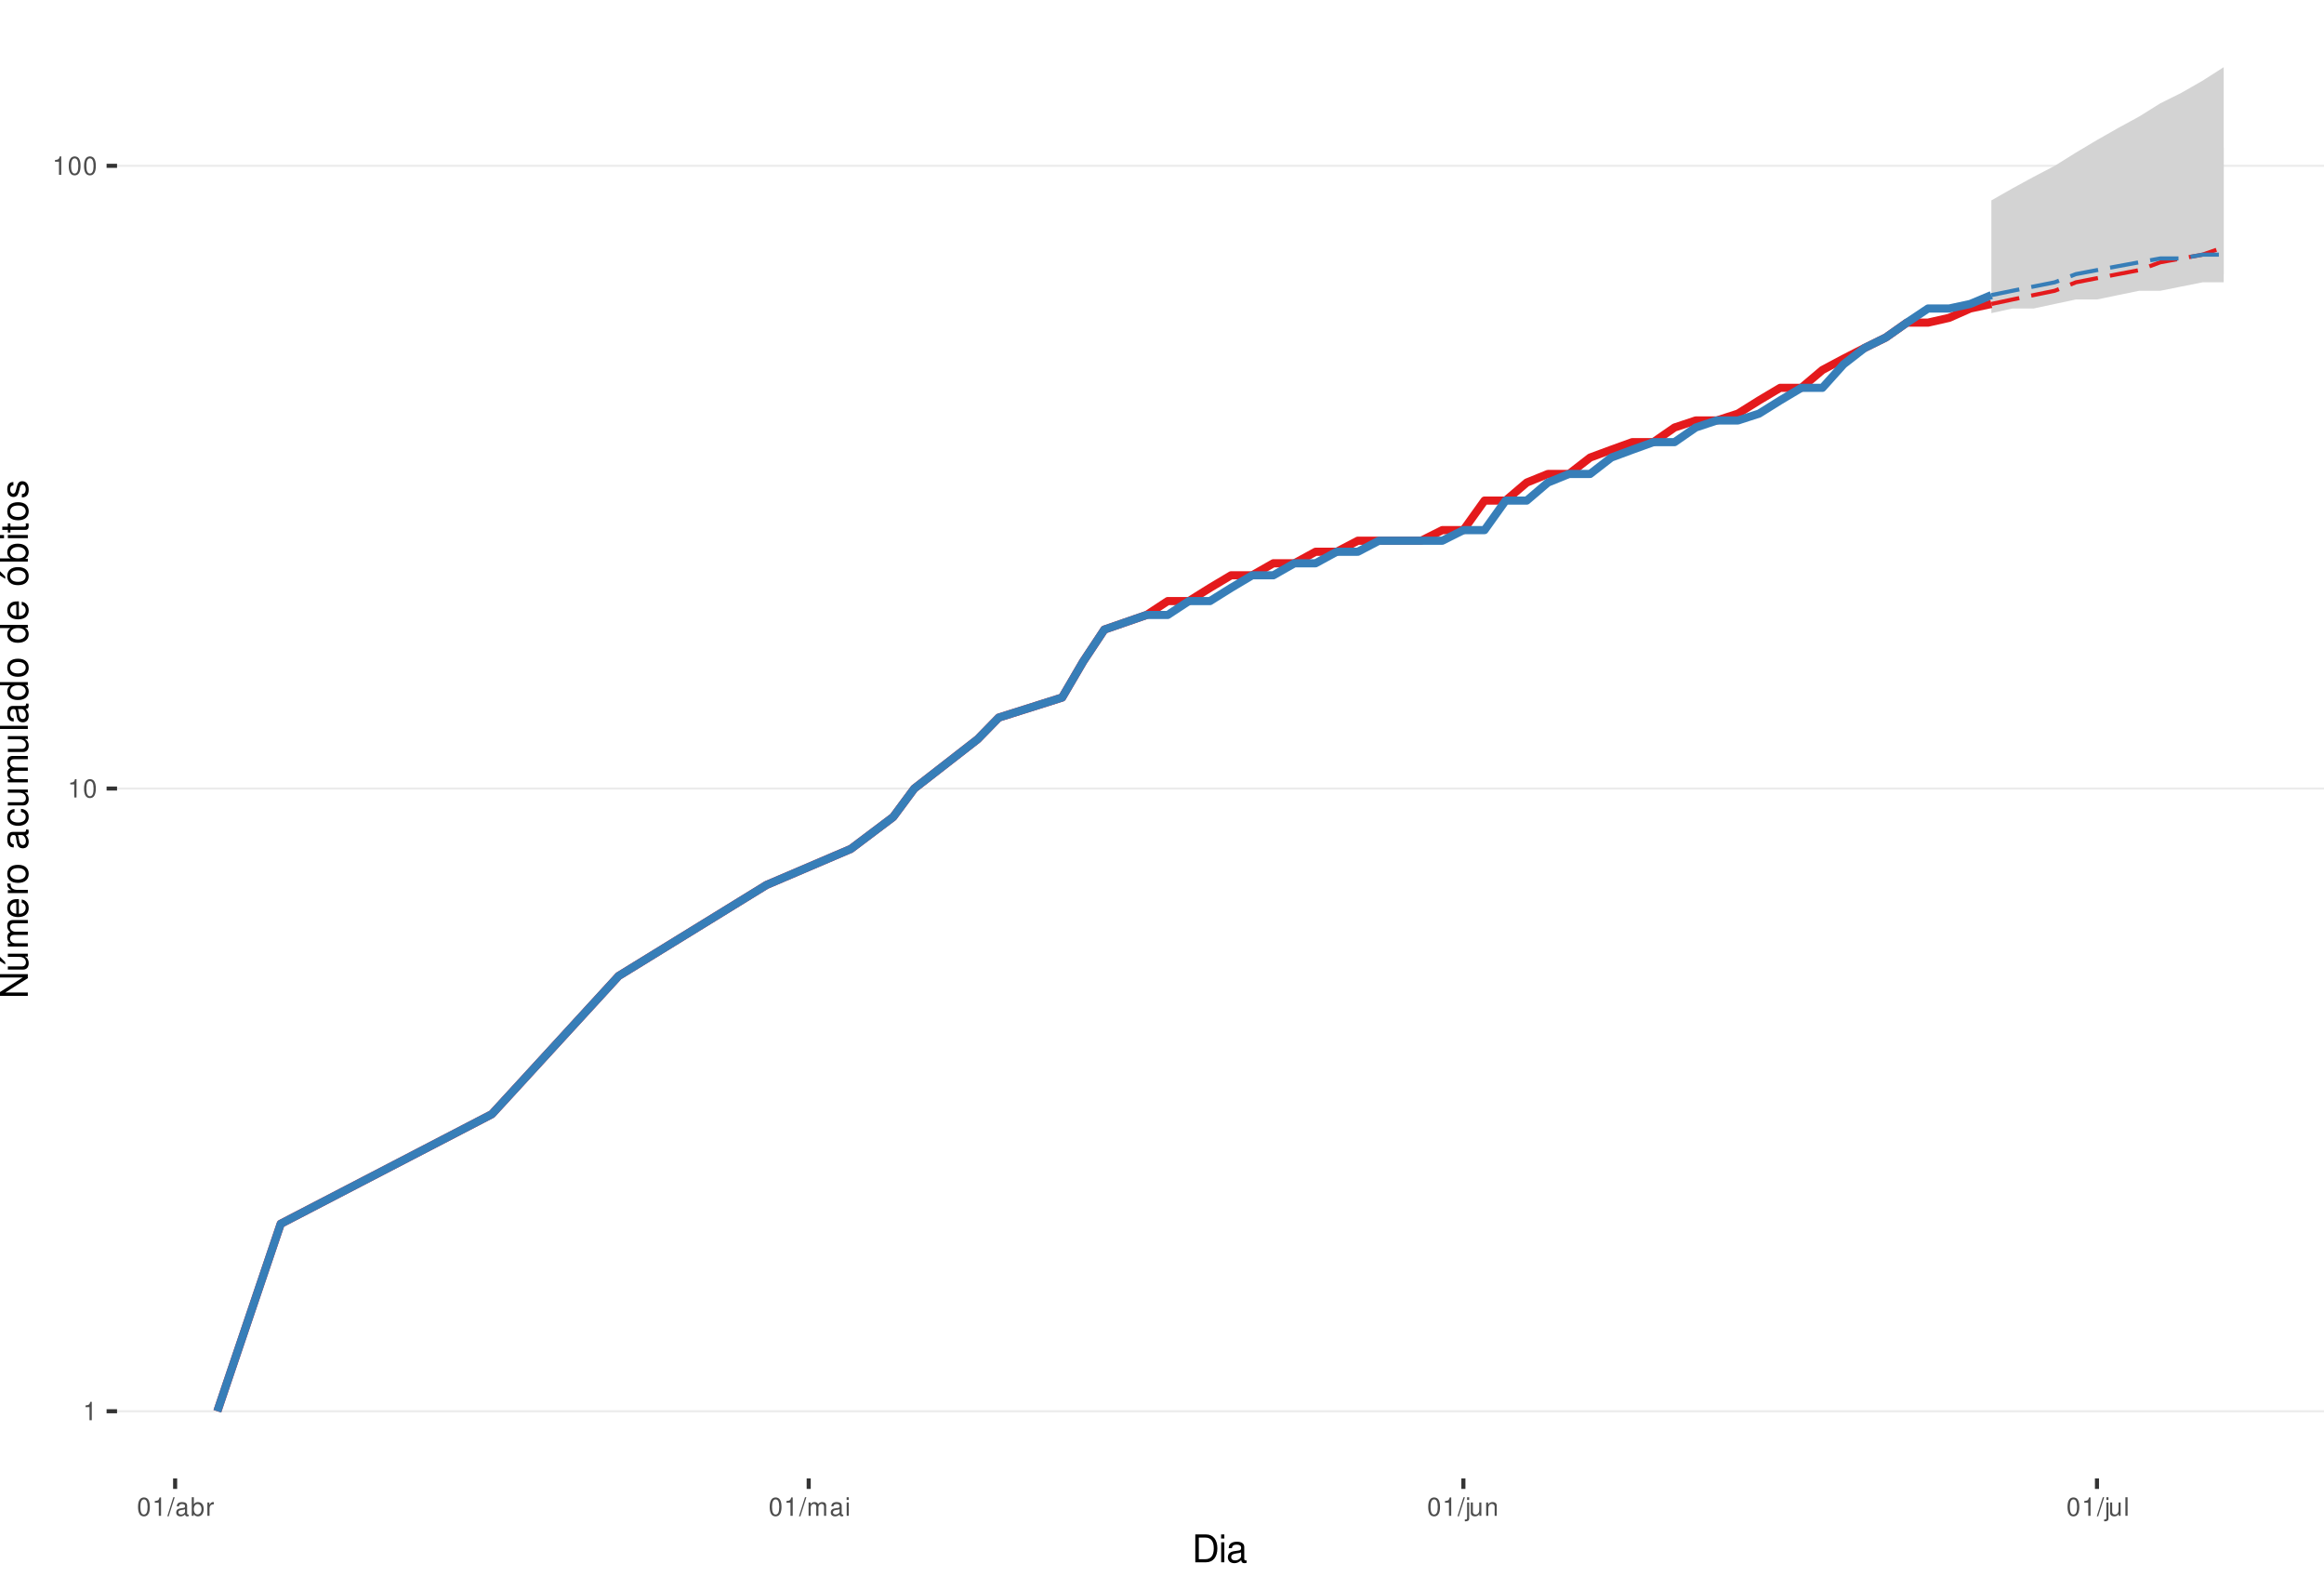
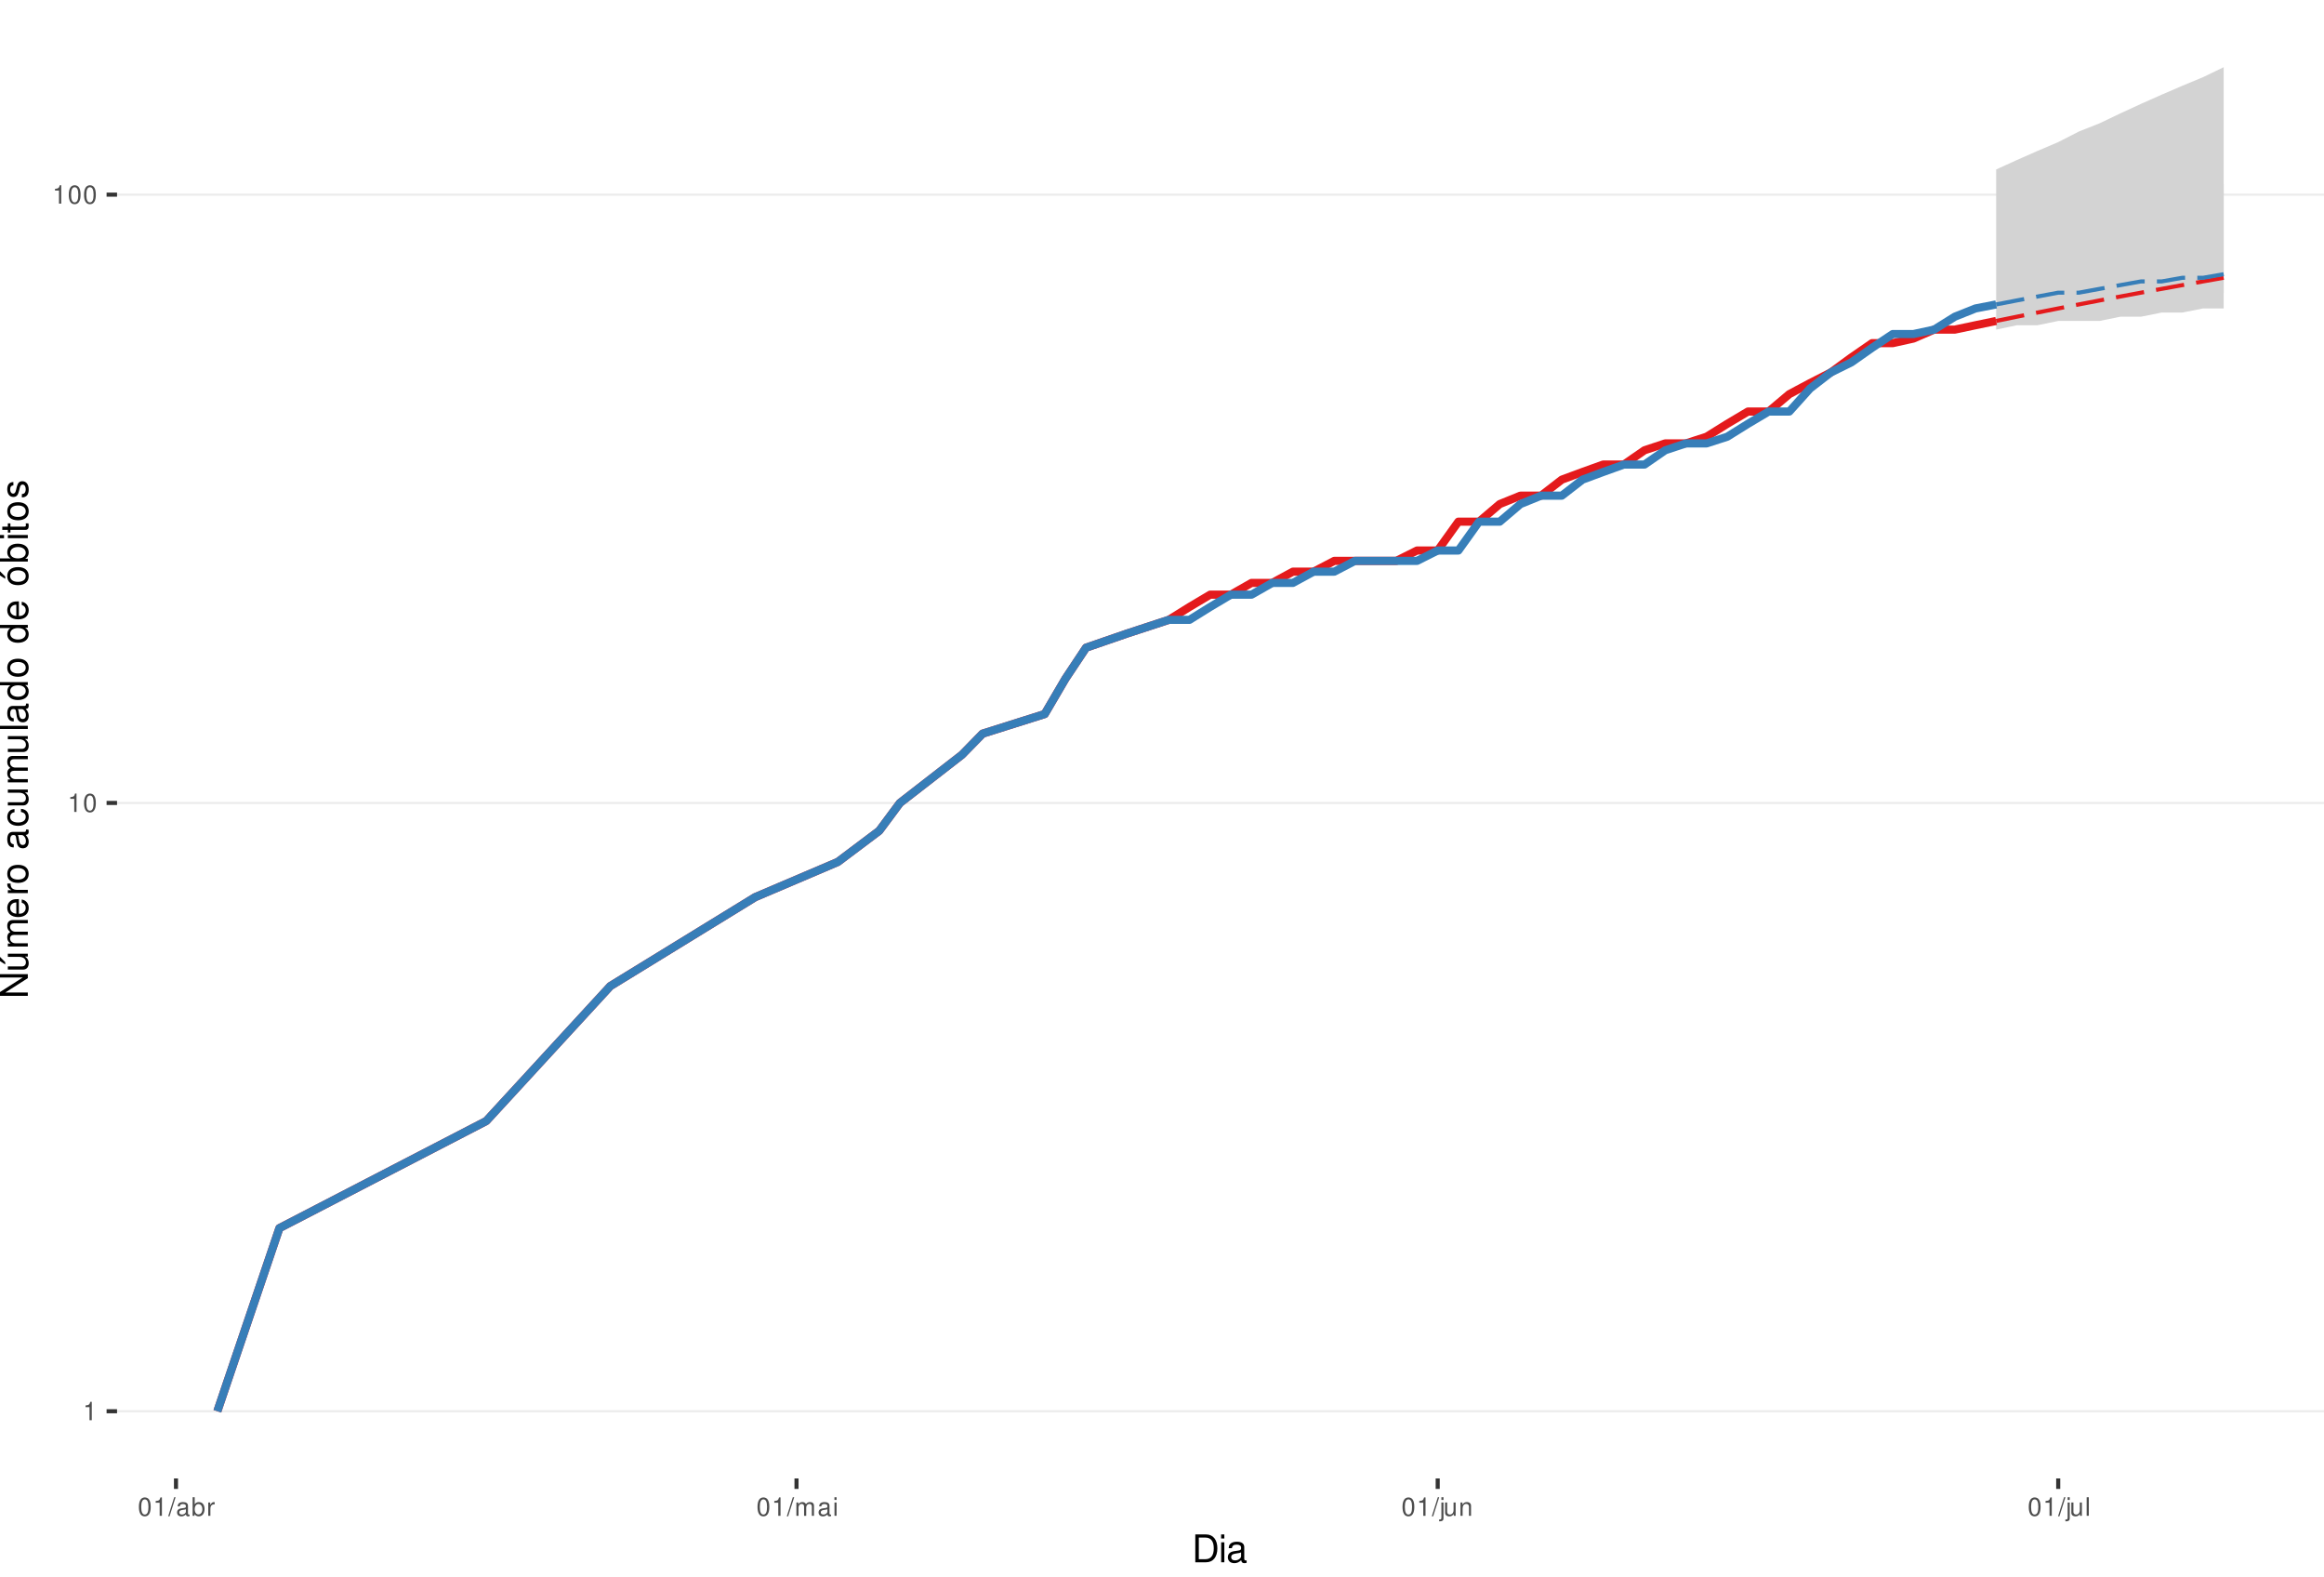
<svg xmlns="http://www.w3.org/2000/svg" xmlns:xlink="http://www.w3.org/1999/xlink" width="609pt" height="413pt" viewBox="0 0 609 413" version="1.1">
  <defs>
    <g>
      <symbol overflow="visible" id="glyph0-0">
        <path style="stroke:none;" d="" />
      </symbol>
      <symbol overflow="visible" id="glyph0-1">
        <path style="stroke:none;" d="M 1.719 -3.422 L 1.719 0 L 2.312 0 L 2.312 -4.812 L 1.922 -4.812 C 1.719 -4.078 1.578 -3.969 0.672 -3.859 L 0.672 -3.422 Z M 1.719 -3.422 " />
      </symbol>
      <symbol overflow="visible" id="glyph0-2">
        <path style="stroke:none;" d="M 1.828 -4.812 C 1.391 -4.812 0.984 -4.609 0.75 -4.281 C 0.438 -3.859 0.281 -3.219 0.281 -2.328 C 0.281 -0.703 0.812 0.156 1.828 0.156 C 2.828 0.156 3.375 -0.703 3.375 -2.297 C 3.375 -3.219 3.234 -3.844 2.922 -4.281 C 2.672 -4.625 2.281 -4.812 1.828 -4.812 Z M 1.828 -4.297 C 2.469 -4.297 2.781 -3.641 2.781 -2.344 C 2.781 -0.969 2.469 -0.328 1.812 -0.328 C 1.203 -0.328 0.891 -1 0.891 -2.328 C 0.891 -3.641 1.203 -4.297 1.828 -4.297 Z M 1.828 -4.297 " />
      </symbol>
      <symbol overflow="visible" id="glyph0-3">
        <path style="stroke:none;" d="M 1.531 -4.859 L -0.047 0.141 L 0.312 0.141 L 1.891 -4.859 Z M 1.531 -4.859 " />
      </symbol>
      <symbol overflow="visible" id="glyph0-4">
        <path style="stroke:none;" d="M 3.562 -0.328 C 3.5 -0.312 3.469 -0.312 3.438 -0.312 C 3.25 -0.312 3.141 -0.406 3.141 -0.578 L 3.141 -2.641 C 3.141 -3.25 2.688 -3.594 1.828 -3.594 C 1.312 -3.594 0.906 -3.438 0.672 -3.188 C 0.516 -3 0.453 -2.797 0.438 -2.453 L 0.984 -2.453 C 1.031 -2.875 1.297 -3.078 1.812 -3.078 C 2.312 -3.078 2.594 -2.891 2.594 -2.562 L 2.594 -2.406 C 2.578 -2.172 2.469 -2.078 2.016 -2.031 C 1.219 -1.922 1.109 -1.891 0.891 -1.812 C 0.484 -1.641 0.281 -1.328 0.281 -0.875 C 0.281 -0.25 0.719 0.156 1.422 0.156 C 1.859 0.156 2.219 0 2.609 -0.359 C 2.656 0 2.828 0.156 3.188 0.156 C 3.297 0.156 3.375 0.141 3.562 0.094 Z M 2.594 -1.094 C 2.594 -0.906 2.531 -0.797 2.375 -0.641 C 2.141 -0.438 1.875 -0.328 1.547 -0.328 C 1.109 -0.328 0.859 -0.547 0.859 -0.891 C 0.859 -1.266 1.094 -1.438 1.703 -1.531 C 2.297 -1.609 2.406 -1.641 2.594 -1.719 Z M 2.594 -1.094 " />
      </symbol>
      <symbol overflow="visible" id="glyph0-5">
        <path style="stroke:none;" d="M 0.359 -4.859 L 0.359 0 L 0.859 0 L 0.859 -0.453 C 1.125 -0.047 1.484 0.156 1.969 0.156 C 2.875 0.156 3.484 -0.594 3.484 -1.75 C 3.484 -2.891 2.922 -3.594 1.984 -3.594 C 1.516 -3.594 1.172 -3.406 0.906 -3.016 L 0.906 -4.859 Z M 1.891 -3.062 C 2.5 -3.062 2.906 -2.531 2.906 -1.703 C 2.906 -0.906 2.484 -0.359 1.891 -0.359 C 1.297 -0.359 0.906 -0.906 0.906 -1.719 C 0.906 -2.531 1.297 -3.062 1.891 -3.062 Z M 1.891 -3.062 " />
      </symbol>
      <symbol overflow="visible" id="glyph0-6">
        <path style="stroke:none;" d="M 0.453 -3.484 L 0.453 0 L 1.016 0 L 1.016 -1.812 C 1.031 -2.656 1.375 -3.016 2.141 -3 L 2.141 -3.562 C 2.047 -3.578 1.984 -3.594 1.922 -3.594 C 1.562 -3.594 1.297 -3.375 0.969 -2.859 L 0.969 -3.484 Z M 0.453 -3.484 " />
      </symbol>
      <symbol overflow="visible" id="glyph0-7">
        <path style="stroke:none;" d="M 0.469 -3.484 L 0.469 0 L 1.031 0 L 1.031 -2.188 C 1.031 -2.703 1.391 -3.109 1.844 -3.109 C 2.25 -3.109 2.484 -2.844 2.484 -2.406 L 2.484 0 L 3.047 0 L 3.047 -2.188 C 3.047 -2.703 3.422 -3.109 3.875 -3.109 C 4.266 -3.109 4.516 -2.844 4.516 -2.406 L 4.516 0 L 5.078 0 L 5.078 -2.609 C 5.078 -3.234 4.719 -3.594 4.062 -3.594 C 3.594 -3.594 3.312 -3.453 2.984 -3.062 C 2.781 -3.422 2.5 -3.594 2.047 -3.594 C 1.578 -3.594 1.266 -3.422 0.984 -3 L 0.984 -3.484 Z M 0.469 -3.484 " />
      </symbol>
      <symbol overflow="visible" id="glyph0-8">
        <path style="stroke:none;" d="M 1 -3.484 L 0.453 -3.484 L 0.453 0 L 1 0 Z M 1 -4.859 L 0.438 -4.859 L 0.438 -4.156 L 1 -4.156 Z M 1 -4.859 " />
      </symbol>
      <symbol overflow="visible" id="glyph0-9">
        <path style="stroke:none;" d="M 0.469 -3.484 L 0.469 0.5 C 0.469 0.859 0.359 0.969 0.016 0.969 C -0.031 0.969 -0.047 0.969 -0.125 0.953 L -0.125 1.438 C -0.047 1.438 -0.016 1.453 0.062 1.453 C 0.688 1.453 1.016 1.203 1.016 0.719 L 1.016 -3.484 Z M 1.016 -4.859 L 0.469 -4.859 L 0.469 -4.156 L 1.016 -4.156 Z M 1.016 -4.859 " />
      </symbol>
      <symbol overflow="visible" id="glyph0-10">
        <path style="stroke:none;" d="M 3.203 0 L 3.203 -3.484 L 2.656 -3.484 L 2.656 -1.516 C 2.656 -0.797 2.281 -0.328 1.703 -0.328 C 1.266 -0.328 0.984 -0.594 0.984 -1.016 L 0.984 -3.484 L 0.438 -3.484 L 0.438 -0.797 C 0.438 -0.219 0.859 0.156 1.547 0.156 C 2.062 0.156 2.391 -0.031 2.703 -0.484 L 2.703 0 Z M 3.203 0 " />
      </symbol>
      <symbol overflow="visible" id="glyph0-11">
        <path style="stroke:none;" d="M 0.469 -3.484 L 0.469 0 L 1.031 0 L 1.031 -1.922 C 1.031 -2.641 1.391 -3.109 1.969 -3.109 C 2.406 -3.109 2.688 -2.828 2.688 -2.422 L 2.688 0 L 3.234 0 L 3.234 -2.641 C 3.234 -3.219 2.812 -3.594 2.141 -3.594 C 1.625 -3.594 1.281 -3.391 0.984 -2.906 L 0.984 -3.484 Z M 0.469 -3.484 " />
      </symbol>
      <symbol overflow="visible" id="glyph0-12">
        <path style="stroke:none;" d="M 1.016 -4.859 L 0.453 -4.859 L 0.453 0 L 1.016 0 Z M 1.016 -4.859 " />
      </symbol>
      <symbol overflow="visible" id="glyph1-0">
        <path style="stroke:none;" d="" />
      </symbol>
      <symbol overflow="visible" id="glyph1-1">
        <path style="stroke:none;" d="M 0.891 0 L 3.703 0 C 5.547 0 6.672 -1.375 6.672 -3.656 C 6.672 -5.906 5.547 -7.297 3.703 -7.297 L 0.891 -7.297 Z M 1.812 -0.812 L 1.812 -6.469 L 3.547 -6.469 C 4.984 -6.469 5.734 -5.5 5.734 -3.641 C 5.734 -1.797 4.984 -0.812 3.547 -0.812 Z M 1.812 -0.812 " />
      </symbol>
      <symbol overflow="visible" id="glyph1-2">
        <path style="stroke:none;" d="M 1.5 -5.234 L 0.672 -5.234 L 0.672 0 L 1.5 0 Z M 1.5 -7.297 L 0.656 -7.297 L 0.656 -6.234 L 1.5 -6.234 Z M 1.5 -7.297 " />
      </symbol>
      <symbol overflow="visible" id="glyph1-3">
        <path style="stroke:none;" d="M 5.344 -0.484 C 5.266 -0.469 5.219 -0.469 5.172 -0.469 C 4.875 -0.469 4.719 -0.625 4.719 -0.875 L 4.719 -3.953 C 4.719 -4.891 4.047 -5.391 2.75 -5.391 C 1.984 -5.391 1.375 -5.172 1.016 -4.781 C 0.766 -4.516 0.672 -4.203 0.656 -3.688 L 1.484 -3.688 C 1.562 -4.328 1.938 -4.625 2.719 -4.625 C 3.484 -4.625 3.891 -4.344 3.891 -3.844 L 3.891 -3.625 C 3.875 -3.266 3.703 -3.125 3.016 -3.047 C 1.844 -2.891 1.656 -2.844 1.344 -2.719 C 0.734 -2.453 0.422 -2 0.422 -1.312 C 0.422 -0.375 1.078 0.234 2.141 0.234 C 2.797 0.234 3.328 0 3.922 -0.547 C 3.984 0 4.234 0.234 4.781 0.234 C 4.953 0.234 5.062 0.203 5.344 0.141 Z M 3.891 -1.656 C 3.891 -1.375 3.812 -1.203 3.562 -0.969 C 3.219 -0.656 2.812 -0.5 2.312 -0.5 C 1.672 -0.5 1.297 -0.812 1.297 -1.344 C 1.297 -1.891 1.656 -2.172 2.547 -2.297 C 3.438 -2.422 3.609 -2.453 3.891 -2.594 Z M 3.891 -1.656 " />
      </symbol>
      <symbol overflow="visible" id="glyph2-0">
        <path style="stroke:none;" d="" />
      </symbol>
      <symbol overflow="visible" id="glyph2-1">
        <path style="stroke:none;" d="M -7.297 -6.453 L -7.297 -5.578 L -1.328 -5.578 L -7.297 -1.766 L -7.297 -0.766 L 0 -0.766 L 0 -1.641 L -5.906 -1.641 L 0 -5.406 L 0 -6.453 Z M -7.297 -6.453 " />
      </symbol>
      <symbol overflow="visible" id="glyph2-2">
        <path style="stroke:none;" d="M 0 -4.812 L -5.234 -4.812 L -5.234 -3.984 L -2.266 -3.984 C -1.203 -3.984 -0.5 -3.438 -0.5 -2.562 C -0.5 -1.906 -0.906 -1.484 -1.531 -1.484 L -5.234 -1.484 L -5.234 -0.656 L -1.203 -0.656 C -0.328 -0.656 0.234 -1.297 0.234 -2.312 C 0.234 -3.094 -0.047 -3.578 -0.734 -4.062 L 0 -4.062 Z M -7.406 -2.953 L -5.922 -2 L -5.922 -2.594 L -7.406 -4.094 Z M -7.406 -2.953 " />
      </symbol>
      <symbol overflow="visible" id="glyph2-3">
        <path style="stroke:none;" d="M -5.234 -0.703 L 0 -0.703 L 0 -1.547 L -3.297 -1.547 C -4.047 -1.547 -4.656 -2.094 -4.656 -2.766 C -4.656 -3.391 -4.281 -3.734 -3.609 -3.734 L 0 -3.734 L 0 -4.578 L -3.297 -4.578 C -4.047 -4.578 -4.656 -5.125 -4.656 -5.812 C -4.656 -6.422 -4.266 -6.781 -3.609 -6.781 L 0 -6.781 L 0 -7.625 L -3.938 -7.625 C -4.875 -7.625 -5.391 -7.078 -5.391 -6.094 C -5.391 -5.406 -5.188 -4.984 -4.594 -4.484 C -5.156 -4.188 -5.391 -3.766 -5.391 -3.078 C -5.391 -2.375 -5.125 -1.906 -4.5 -1.469 L -5.234 -1.469 Z M -5.234 -0.703 " />
      </symbol>
      <symbol overflow="visible" id="glyph2-4">
        <path style="stroke:none;" d="M -2.344 -5.125 C -3.141 -5.125 -3.625 -5.062 -4.016 -4.922 C -4.875 -4.578 -5.391 -3.781 -5.391 -2.797 C -5.391 -1.344 -4.281 -0.406 -2.547 -0.406 C -0.812 -0.406 0.234 -1.297 0.234 -2.781 C 0.234 -3.984 -0.453 -4.812 -1.594 -5.016 L -1.594 -4.188 C -0.906 -3.953 -0.547 -3.484 -0.547 -2.812 C -0.547 -2.281 -0.781 -1.828 -1.219 -1.547 C -1.516 -1.344 -1.812 -1.281 -2.344 -1.266 Z M -3.016 -1.297 C -3.984 -1.359 -4.625 -1.953 -4.625 -2.797 C -4.625 -3.641 -3.953 -4.234 -3.016 -4.234 Z M -3.016 -1.297 " />
      </symbol>
      <symbol overflow="visible" id="glyph2-5">
        <path style="stroke:none;" d="M -5.234 -0.688 L 0 -0.688 L 0 -1.531 L -2.719 -1.531 C -3.984 -1.547 -4.547 -2.062 -4.516 -3.203 L -5.359 -3.203 C -5.375 -3.062 -5.391 -2.984 -5.391 -2.891 C -5.391 -2.344 -5.062 -1.938 -4.297 -1.453 L -5.234 -1.453 Z M -5.234 -0.688 " />
      </symbol>
      <symbol overflow="visible" id="glyph2-6">
        <path style="stroke:none;" d="M -5.391 -2.719 C -5.391 -1.234 -4.344 -0.359 -2.578 -0.359 C -0.812 -0.359 0.234 -1.234 0.234 -2.734 C 0.234 -4.203 -0.812 -5.094 -2.547 -5.094 C -4.359 -5.094 -5.391 -4.234 -5.391 -2.719 Z M -4.625 -2.734 C -4.625 -3.672 -3.844 -4.234 -2.547 -4.234 C -1.312 -4.234 -0.547 -3.656 -0.547 -2.734 C -0.547 -1.797 -1.312 -1.234 -2.578 -1.234 C -3.844 -1.234 -4.625 -1.797 -4.625 -2.734 Z M -4.625 -2.734 " />
      </symbol>
      <symbol overflow="visible" id="glyph2-7">
        <path style="stroke:none;" d="" />
      </symbol>
      <symbol overflow="visible" id="glyph2-8">
        <path style="stroke:none;" d="M -0.484 -5.344 C -0.469 -5.266 -0.469 -5.219 -0.469 -5.172 C -0.469 -4.875 -0.625 -4.719 -0.875 -4.719 L -3.953 -4.719 C -4.891 -4.719 -5.391 -4.047 -5.391 -2.75 C -5.391 -1.984 -5.172 -1.375 -4.781 -1.016 C -4.516 -0.766 -4.203 -0.672 -3.688 -0.656 L -3.688 -1.484 C -4.328 -1.562 -4.625 -1.938 -4.625 -2.719 C -4.625 -3.484 -4.344 -3.891 -3.844 -3.891 L -3.625 -3.891 C -3.266 -3.875 -3.125 -3.703 -3.047 -3.016 C -2.891 -1.844 -2.844 -1.656 -2.719 -1.344 C -2.453 -0.734 -2 -0.422 -1.312 -0.422 C -0.375 -0.422 0.234 -1.078 0.234 -2.141 C 0.234 -2.797 0 -3.328 -0.547 -3.922 C 0 -3.984 0.234 -4.234 0.234 -4.781 C 0.234 -4.953 0.203 -5.062 0.141 -5.344 Z M -1.656 -3.891 C -1.375 -3.891 -1.203 -3.812 -0.969 -3.562 C -0.656 -3.219 -0.5 -2.812 -0.5 -2.312 C -0.5 -1.672 -0.812 -1.297 -1.344 -1.297 C -1.891 -1.297 -2.172 -1.656 -2.297 -2.547 C -2.422 -3.438 -2.453 -3.609 -2.594 -3.891 Z M -1.656 -3.891 " />
      </symbol>
      <symbol overflow="visible" id="glyph2-9">
        <path style="stroke:none;" d="M -3.484 -4.703 C -3.984 -4.672 -4.312 -4.562 -4.609 -4.359 C -5.094 -4 -5.391 -3.375 -5.391 -2.641 C -5.391 -1.219 -4.266 -0.312 -2.531 -0.312 C -0.844 -0.312 0.234 -1.203 0.234 -2.625 C 0.234 -3.875 -0.516 -4.672 -1.797 -4.766 L -1.797 -3.938 C -0.953 -3.797 -0.547 -3.359 -0.547 -2.656 C -0.547 -1.734 -1.297 -1.188 -2.531 -1.188 C -3.844 -1.188 -4.625 -1.719 -4.625 -2.625 C -4.625 -3.328 -4.203 -3.766 -3.484 -3.875 Z M -3.484 -4.703 " />
      </symbol>
      <symbol overflow="visible" id="glyph2-10">
        <path style="stroke:none;" d="M 0 -4.812 L -5.234 -4.812 L -5.234 -3.984 L -2.266 -3.984 C -1.203 -3.984 -0.5 -3.438 -0.5 -2.562 C -0.5 -1.906 -0.906 -1.484 -1.531 -1.484 L -5.234 -1.484 L -5.234 -0.656 L -1.203 -0.656 C -0.328 -0.656 0.234 -1.297 0.234 -2.312 C 0.234 -3.094 -0.047 -3.578 -0.734 -4.062 L 0 -4.062 Z M 0 -4.812 " />
      </symbol>
      <symbol overflow="visible" id="glyph2-11">
        <path style="stroke:none;" d="M -7.297 -1.516 L -7.297 -0.688 L 0 -0.688 L 0 -1.516 Z M -7.297 -1.516 " />
      </symbol>
      <symbol overflow="visible" id="glyph2-12">
        <path style="stroke:none;" d="M -7.297 -4.953 L -7.297 -4.125 L -4.578 -4.125 C -5.109 -3.766 -5.391 -3.203 -5.391 -2.516 C -5.391 -1.156 -4.297 -0.266 -2.625 -0.266 C -0.859 -0.266 0.234 -1.125 0.234 -2.547 C 0.234 -3.266 -0.047 -3.766 -0.688 -4.203 L 0 -4.203 L 0 -4.953 Z M -4.609 -2.656 C -4.609 -3.547 -3.812 -4.125 -2.562 -4.125 C -1.344 -4.125 -0.547 -3.547 -0.547 -2.656 C -0.547 -1.734 -1.359 -1.125 -2.578 -1.125 C -3.797 -1.125 -4.609 -1.734 -4.609 -2.656 Z M -4.609 -2.656 " />
      </symbol>
      <symbol overflow="visible" id="glyph2-13">
        <path style="stroke:none;" d="M -5.391 -2.719 C -5.391 -1.234 -4.344 -0.359 -2.578 -0.359 C -0.812 -0.359 0.234 -1.234 0.234 -2.734 C 0.234 -4.203 -0.812 -5.094 -2.547 -5.094 C -4.359 -5.094 -5.391 -4.234 -5.391 -2.719 Z M -4.625 -2.734 C -4.625 -3.672 -3.844 -4.234 -2.547 -4.234 C -1.312 -4.234 -0.547 -3.656 -0.547 -2.734 C -0.547 -1.797 -1.312 -1.234 -2.578 -1.234 C -3.844 -1.234 -4.625 -1.797 -4.625 -2.734 Z M -7.406 -2.984 L -5.922 -2.016 L -5.922 -2.625 L -7.406 -4.109 Z M -7.406 -2.984 " />
      </symbol>
      <symbol overflow="visible" id="glyph2-14">
        <path style="stroke:none;" d="M -7.297 -0.547 L 0 -0.547 L 0 -1.297 L -0.672 -1.297 C -0.062 -1.688 0.234 -2.219 0.234 -2.953 C 0.234 -4.328 -0.906 -5.234 -2.641 -5.234 C -4.344 -5.234 -5.391 -4.375 -5.391 -2.984 C -5.391 -2.266 -5.125 -1.766 -4.531 -1.375 L -7.297 -1.375 Z M -4.609 -2.828 C -4.609 -3.766 -3.797 -4.359 -2.547 -4.359 C -1.359 -4.359 -0.547 -3.734 -0.547 -2.828 C -0.547 -1.938 -1.344 -1.375 -2.578 -1.375 C -3.812 -1.375 -4.609 -1.938 -4.609 -2.828 Z M -4.609 -2.828 " />
      </symbol>
      <symbol overflow="visible" id="glyph2-15">
        <path style="stroke:none;" d="M -5.234 -1.5 L -5.234 -0.672 L 0 -0.672 L 0 -1.5 Z M -7.297 -1.5 L -7.297 -0.656 L -6.234 -0.656 L -6.234 -1.5 Z M -7.297 -1.5 " />
      </symbol>
      <symbol overflow="visible" id="glyph2-16">
        <path style="stroke:none;" d="M -5.234 -2.547 L -5.234 -1.688 L -6.688 -1.688 L -6.688 -0.844 L -5.234 -0.844 L -5.234 -0.141 L -4.562 -0.141 L -4.562 -0.844 L -0.594 -0.844 C -0.062 -0.844 0.234 -1.203 0.234 -1.859 C 0.234 -2.078 0.203 -2.266 0.156 -2.547 L -0.547 -2.547 C -0.516 -2.422 -0.5 -2.312 -0.5 -2.141 C -0.5 -1.781 -0.594 -1.688 -0.969 -1.688 L -4.562 -1.688 L -4.562 -2.547 Z M -5.234 -2.547 " />
      </symbol>
      <symbol overflow="visible" id="glyph2-17">
        <path style="stroke:none;" d="M -3.781 -4.375 C -4.812 -4.375 -5.391 -3.688 -5.391 -2.484 C -5.391 -1.266 -4.766 -0.469 -3.797 -0.469 C -2.969 -0.469 -2.578 -0.891 -2.281 -2.125 L -2.094 -2.906 C -1.953 -3.484 -1.734 -3.719 -1.375 -3.719 C -0.875 -3.719 -0.547 -3.234 -0.547 -2.5 C -0.547 -2.047 -0.672 -1.672 -0.891 -1.453 C -1.047 -1.328 -1.188 -1.266 -1.562 -1.219 L -1.562 -0.344 C -0.344 -0.375 0.234 -1.062 0.234 -2.438 C 0.234 -3.75 -0.422 -4.594 -1.438 -4.594 C -2.203 -4.594 -2.641 -4.156 -2.891 -3.109 L -3.078 -2.312 C -3.234 -1.625 -3.453 -1.344 -3.828 -1.344 C -4.312 -1.344 -4.625 -1.766 -4.625 -2.453 C -4.625 -3.125 -4.328 -3.484 -3.781 -3.5 Z M -3.781 -4.375 " />
      </symbol>
    </g>
    <clipPath id="clip1">
      <path d="M 30.672 0 L 609 0 L 609 387.328 L 30.672 387.328 Z M 30.672 0 " />
    </clipPath>
    <clipPath id="clip2">
      <path d="M 30.672 369 L 609 369 L 609 370 L 30.672 370 Z M 30.672 369 " />
    </clipPath>
    <clipPath id="clip3">
-       <path d="M 30.672 206 L 609 206 L 609 207 L 30.672 207 Z M 30.672 206 " />
+       <path d="M 30.672 210 L 609 210 L 609 211 L 30.672 211 Z M 30.672 210 " />
    </clipPath>
    <clipPath id="clip4">
-       <path d="M 30.672 43 L 609 43 L 609 44 L 30.672 44 Z M 30.672 43 " />
+       <path d="M 30.672 50 L 609 50 L 609 52 L 30.672 52 Z M 30.672 50 " />
    </clipPath>
  </defs>
  <g id="surface46">
    <rect x="0" y="0" width="609" height="413" style="fill:rgb(100%,100%,100%);fill-opacity:1;stroke:none;" />
    <rect x="0" y="0" width="609" height="413" style="fill:rgb(100%,100%,100%);fill-opacity:1;stroke:none;" />
    <path style="fill:none;stroke-width:1.067;stroke-linecap:round;stroke-linejoin:round;stroke:rgb(100%,100%,100%);stroke-opacity:1;stroke-miterlimit:10;" d="M 0 413 L 609 413 L 609 0 L 0 0 Z M 0 413 " />
    <g clip-path="url(#clip1)" clip-rule="nonzero">
      <path style=" stroke:none;fill-rule:nonzero;fill:rgb(100%,100%,100%);fill-opacity:1;" d="M 30.672 387.328 L 609 387.328 L 609 0 L 30.672 0 Z M 30.672 387.328 " />
    </g>
    <g clip-path="url(#clip2)" clip-rule="nonzero">
      <path style="fill:none;stroke-width:0.533;stroke-linecap:butt;stroke-linejoin:round;stroke:rgb(92.157%,92.157%,92.157%);stroke-opacity:1;stroke-miterlimit:10;" d="M 30.672 369.723 L 609 369.723 " />
    </g>
    <g clip-path="url(#clip3)" clip-rule="nonzero">
-       <path style="fill:none;stroke-width:0.533;stroke-linecap:butt;stroke-linejoin:round;stroke:rgb(92.157%,92.157%,92.157%);stroke-opacity:1;stroke-miterlimit:10;" d="M 30.672 206.582 L 609 206.582 " />
+       <path style="fill:none;stroke-width:0.533;stroke-linecap:butt;stroke-linejoin:round;stroke:rgb(92.157%,92.157%,92.157%);stroke-opacity:1;stroke-miterlimit:10;" d="M 30.672 210.359 L 609 210.359 " />
    </g>
    <g clip-path="url(#clip4)" clip-rule="nonzero">
-       <path style="fill:none;stroke-width:0.533;stroke-linecap:butt;stroke-linejoin:round;stroke:rgb(92.157%,92.157%,92.157%);stroke-opacity:1;stroke-miterlimit:10;" d="M 30.672 43.441 L 609 43.441 " />
-     </g>
-     <path style=" stroke:none;fill-rule:nonzero;fill:rgb(82.745%,82.745%,82.745%);fill-opacity:1;" d="M 521.836 52.5 L 527.371 49.348 L 532.902 46.332 L 538.438 43.441 L 543.973 39.984 L 549.508 36.688 L 555.043 33.539 L 560.574 30.523 L 566.109 27.066 L 571.645 24.309 L 577.18 21.137 L 582.711 17.605 L 582.711 73.961 L 577.18 73.961 L 571.645 75.062 L 566.109 76.176 L 560.574 76.176 L 555.043 77.312 L 549.508 78.461 L 543.973 78.461 L 538.438 79.633 L 532.902 80.824 L 527.371 80.824 L 521.836 82.035 Z M 521.836 52.5 " />
-     <path style=" stroke:none;fill-rule:nonzero;fill:rgb(82.745%,82.745%,82.745%);fill-opacity:1;" d="M 521.836 77.312 L 527.371 71.816 L 532.902 66.715 L 538.438 61.961 L 543.973 58.371 L 549.508 54.129 L 555.043 50.125 L 560.574 47.074 L 566.109 44.152 L 571.645 42.039 L 577.18 39.984 L 582.711 38.648 L 582.711 71.816 L 571.645 71.816 L 566.109 72.883 L 560.574 72.883 L 555.043 73.961 L 549.508 73.961 L 543.973 75.062 L 538.438 75.062 L 532.902 76.176 L 527.371 76.176 Z M 521.836 77.312 " />
-     <path style="fill:none;stroke-width:2.134;stroke-linecap:butt;stroke-linejoin:round;stroke:rgb(89.412%,10.196%,10.98%);stroke-opacity:1;stroke-miterlimit:10;" d="M 56.957 369.723 L 73.562 320.613 L 128.902 291.887 L 162.109 255.691 L 200.848 231.852 L 222.984 222.391 L 234.055 214.047 L 239.59 206.582 L 256.191 193.664 L 261.727 187.992 L 278.328 182.742 L 283.863 173.281 L 289.398 164.938 L 300.465 161.105 L 306 157.473 L 311.535 157.473 L 317.07 154.016 L 322.602 150.719 L 328.137 150.719 L 333.672 147.57 L 339.207 147.57 L 344.738 144.555 L 350.273 144.555 L 355.809 141.66 L 372.41 141.66 L 377.945 138.883 L 383.48 138.883 L 389.016 131.145 L 394.547 131.145 L 400.082 126.422 L 405.617 124.172 L 411.152 124.172 L 416.684 119.875 L 422.219 117.824 L 427.754 115.828 L 433.289 115.828 L 438.82 111.996 L 444.355 110.156 L 449.891 110.156 L 455.426 108.363 L 460.957 104.906 L 466.492 101.609 L 472.027 101.609 L 477.562 96.934 L 483.098 93.984 L 488.629 91.148 L 494.164 88.422 L 499.699 84.523 L 505.234 84.523 L 510.766 83.27 L 516.301 80.824 L 521.836 79.633 " />
-     <path style="fill:none;stroke-width:1.067;stroke-linecap:butt;stroke-linejoin:round;stroke:rgb(89.412%,10.196%,10.98%);stroke-opacity:1;stroke-dasharray:7.469,3.201;stroke-miterlimit:10;" d="M 521.836 79.633 L 527.371 78.461 L 532.902 77.312 L 538.438 76.176 L 543.973 73.961 L 549.508 72.883 L 555.043 71.816 L 560.574 70.766 L 566.109 68.711 L 571.645 67.707 L 577.18 66.715 L 582.711 64.773 " />
-     <path style="fill:none;stroke-width:2.134;stroke-linecap:butt;stroke-linejoin:round;stroke:rgb(21.569%,49.412%,72.157%);stroke-opacity:1;stroke-miterlimit:10;" d="M 56.957 369.723 L 73.562 320.613 L 128.902 291.887 L 162.109 255.691 L 200.848 231.852 L 222.984 222.391 L 234.055 214.047 L 239.59 206.582 L 256.191 193.664 L 261.727 187.992 L 278.328 182.742 L 283.863 173.281 L 289.398 164.938 L 300.465 161.105 L 306 161.105 L 311.535 157.473 L 317.07 157.473 L 322.602 154.016 L 328.137 150.719 L 333.672 150.719 L 339.207 147.57 L 344.738 147.57 L 350.273 144.555 L 355.809 144.555 L 361.344 141.66 L 377.945 141.66 L 383.48 138.883 L 389.016 138.883 L 394.547 131.145 L 400.082 131.145 L 405.617 126.422 L 411.152 124.172 L 416.684 124.172 L 422.219 119.875 L 427.754 117.824 L 433.289 115.828 L 438.82 115.828 L 444.355 111.996 L 449.891 110.156 L 455.426 110.156 L 460.957 108.363 L 466.492 104.906 L 472.027 101.609 L 477.562 101.609 L 483.098 95.445 L 488.629 91.148 L 494.164 88.422 L 499.699 84.523 L 505.234 80.824 L 510.766 80.824 L 516.301 79.633 L 521.836 77.312 " />
-     <path style="fill:none;stroke-width:1.067;stroke-linecap:butt;stroke-linejoin:round;stroke:rgb(21.569%,49.412%,72.157%);stroke-opacity:1;stroke-dasharray:7.469,3.201;stroke-miterlimit:10;" d="M 521.836 77.312 L 527.371 76.176 L 532.902 75.062 L 538.438 73.961 L 543.973 71.816 L 549.508 70.766 L 555.043 69.73 L 560.574 68.711 L 566.109 67.707 L 571.645 67.707 L 577.18 66.715 L 582.711 66.715 " />
+       <path style="fill:none;stroke-width:0.533;stroke-linecap:butt;stroke-linejoin:round;stroke:rgb(92.157%,92.157%,92.157%);stroke-opacity:1;stroke-miterlimit:10;" d="M 30.672 50.996 L 609 50.996 " />
+     </g>
+     <path style=" stroke:none;fill-rule:nonzero;fill:rgb(82.745%,82.745%,82.745%);fill-opacity:1;" d="M 523.09 44.398 L 528.512 41.926 L 533.93 39.539 L 539.352 37.23 L 544.77 34.453 L 550.191 32.305 L 555.613 29.715 L 561.031 27.215 L 566.453 24.805 L 571.871 22.473 L 577.293 20.219 L 582.711 17.605 L 582.711 80.809 L 577.293 80.809 L 571.871 81.883 L 566.453 81.883 L 561.031 82.973 L 555.613 82.973 L 550.191 84.082 L 539.352 84.082 L 533.93 85.207 L 528.512 85.207 L 523.09 86.352 Z M 523.09 44.398 " />
+     <path style=" stroke:none;fill-rule:nonzero;fill:rgb(82.745%,82.745%,82.745%);fill-opacity:1;" d="M 523.09 79.754 L 528.512 75.68 L 533.93 71.836 L 539.352 67.309 L 544.77 63.891 L 550.191 60.633 L 555.613 57.523 L 561.031 55.277 L 566.453 53.102 L 571.871 50.996 L 577.293 48.949 L 582.711 48.281 L 582.711 76.676 L 566.453 76.676 L 561.031 77.688 L 550.191 77.688 L 544.77 78.711 L 533.93 78.711 L 528.512 79.754 Z M 523.09 79.754 " />
+     <path style="fill:none;stroke-width:2.134;stroke-linecap:butt;stroke-linejoin:round;stroke:rgb(89.412%,10.196%,10.98%);stroke-opacity:1;stroke-miterlimit:10;" d="M 56.957 369.723 L 73.219 321.75 L 127.422 293.688 L 159.941 258.332 L 197.883 235.043 L 219.562 225.805 L 230.402 217.652 L 235.824 210.359 L 252.082 197.742 L 257.504 192.199 L 273.766 187.07 L 279.184 177.828 L 284.605 169.676 L 295.445 165.938 L 306.285 162.387 L 311.707 159.008 L 317.125 155.789 L 322.547 155.789 L 327.965 152.711 L 333.387 152.711 L 338.805 149.766 L 344.227 149.766 L 349.645 146.941 L 365.906 146.941 L 371.328 144.227 L 376.746 144.227 L 382.168 136.668 L 387.586 136.668 L 393.008 132.055 L 398.426 129.855 L 403.848 129.855 L 409.27 125.66 L 414.688 123.652 L 420.109 121.703 L 425.527 121.703 L 430.949 117.961 L 436.367 116.164 L 441.789 116.164 L 447.207 114.414 L 452.629 111.035 L 458.051 107.816 L 463.469 107.816 L 468.891 103.25 L 474.309 100.367 L 479.73 97.598 L 485.148 93.641 L 490.57 89.898 L 495.988 89.898 L 501.41 88.695 L 506.832 86.352 L 512.25 86.352 L 517.672 85.207 L 523.09 84.082 " />
+     <path style="fill:none;stroke-width:1.067;stroke-linecap:butt;stroke-linejoin:round;stroke:rgb(89.412%,10.196%,10.98%);stroke-opacity:1;stroke-dasharray:7.469,3.201;stroke-miterlimit:10;" d="M 523.09 84.082 L 528.512 82.973 L 533.93 81.883 L 539.352 80.809 L 544.77 79.754 L 550.191 78.711 L 555.613 77.688 L 561.031 76.676 L 566.453 75.68 L 571.871 74.699 L 577.293 73.73 L 582.711 72.777 " />
+     <path style="fill:none;stroke-width:2.134;stroke-linecap:butt;stroke-linejoin:round;stroke:rgb(21.569%,49.412%,72.157%);stroke-opacity:1;stroke-miterlimit:10;" d="M 56.957 369.723 L 73.219 321.75 L 127.422 293.688 L 159.941 258.332 L 197.883 235.043 L 219.562 225.805 L 230.402 217.652 L 235.824 210.359 L 252.082 197.742 L 257.504 192.199 L 273.766 187.07 L 279.184 177.828 L 284.605 169.676 L 295.445 165.938 L 306.285 162.387 L 311.707 162.387 L 317.125 159.008 L 322.547 155.789 L 327.965 155.789 L 333.387 152.711 L 338.805 152.711 L 344.227 149.766 L 349.645 149.766 L 355.066 146.941 L 371.328 146.941 L 376.746 144.227 L 382.168 144.227 L 387.586 136.668 L 393.008 136.668 L 398.426 132.055 L 403.848 129.855 L 409.27 129.855 L 414.688 125.66 L 420.109 123.652 L 425.527 121.703 L 430.949 121.703 L 436.367 117.961 L 441.789 116.164 L 447.207 116.164 L 452.629 114.414 L 458.051 111.035 L 463.469 107.816 L 468.891 107.816 L 474.309 101.793 L 479.73 97.598 L 485.148 94.934 L 490.57 91.125 L 495.988 87.512 L 501.41 87.512 L 506.832 86.352 L 512.25 82.973 L 517.672 80.809 L 523.09 79.754 " />
+     <path style="fill:none;stroke-width:1.067;stroke-linecap:butt;stroke-linejoin:round;stroke:rgb(21.569%,49.412%,72.157%);stroke-opacity:1;stroke-dasharray:7.469,3.201;stroke-miterlimit:10;" d="M 523.09 79.754 L 528.512 78.711 L 533.93 77.688 L 539.352 76.676 L 544.77 76.676 L 550.191 75.68 L 555.613 74.699 L 561.031 73.73 L 566.453 73.73 L 571.871 72.777 L 577.293 72.777 L 582.711 71.836 " />
    <g style="fill:rgb(30.196%,30.196%,30.196%);fill-opacity:1;">
      <use xlink:href="#glyph0-1" x="21.738" y="372.07" />
    </g>
    <g style="fill:rgb(30.196%,30.196%,30.196%);fill-opacity:1;">
-       <use xlink:href="#glyph0-1" x="17.738" y="208.93" />
-       <use xlink:href="#glyph0-2" x="21.738" y="208.93" />
-     </g>
-     <g style="fill:rgb(30.196%,30.196%,30.196%);fill-opacity:1;">
-       <use xlink:href="#glyph0-1" x="13.738" y="45.789" />
-       <use xlink:href="#glyph0-2" x="17.738" y="45.789" />
-       <use xlink:href="#glyph0-2" x="21.738" y="45.789" />
+       <use xlink:href="#glyph0-1" x="17.738" y="212.707" />
+       <use xlink:href="#glyph0-2" x="21.738" y="212.707" />
+     </g>
+     <g style="fill:rgb(30.196%,30.196%,30.196%);fill-opacity:1;">
+       <use xlink:href="#glyph0-1" x="13.738" y="53.344" />
+       <use xlink:href="#glyph0-2" x="17.738" y="53.344" />
+       <use xlink:href="#glyph0-2" x="21.738" y="53.344" />
    </g>
    <path style="fill:none;stroke-width:1.067;stroke-linecap:butt;stroke-linejoin:round;stroke:rgb(20%,20%,20%);stroke-opacity:1;stroke-miterlimit:10;" d="M 27.93 369.723 L 30.672 369.723 " />
-     <path style="fill:none;stroke-width:1.067;stroke-linecap:butt;stroke-linejoin:round;stroke:rgb(20%,20%,20%);stroke-opacity:1;stroke-miterlimit:10;" d="M 27.93 206.582 L 30.672 206.582 " />
-     <path style="fill:none;stroke-width:1.067;stroke-linecap:butt;stroke-linejoin:round;stroke:rgb(20%,20%,20%);stroke-opacity:1;stroke-miterlimit:10;" d="M 27.93 43.441 L 30.672 43.441 " />
-     <path style="fill:none;stroke-width:1.067;stroke-linecap:butt;stroke-linejoin:round;stroke:rgb(20%,20%,20%);stroke-opacity:1;stroke-miterlimit:10;" d="M 45.891 390.07 L 45.891 387.328 " />
-     <path style="fill:none;stroke-width:1.067;stroke-linecap:butt;stroke-linejoin:round;stroke:rgb(20%,20%,20%);stroke-opacity:1;stroke-miterlimit:10;" d="M 211.918 390.07 L 211.918 387.328 " />
-     <path style="fill:none;stroke-width:1.067;stroke-linecap:butt;stroke-linejoin:round;stroke:rgb(20%,20%,20%);stroke-opacity:1;stroke-miterlimit:10;" d="M 383.48 390.07 L 383.48 387.328 " />
-     <path style="fill:none;stroke-width:1.067;stroke-linecap:butt;stroke-linejoin:round;stroke:rgb(20%,20%,20%);stroke-opacity:1;stroke-miterlimit:10;" d="M 549.508 390.07 L 549.508 387.328 " />
-     <g style="fill:rgb(30.196%,30.196%,30.196%);fill-opacity:1;">
-       <use xlink:href="#glyph0-2" x="35.891" y="397.109" />
-       <use xlink:href="#glyph0-1" x="39.891" y="397.109" />
-       <use xlink:href="#glyph0-3" x="43.891" y="397.109" />
-       <use xlink:href="#glyph0-4" x="45.891" y="397.109" />
-       <use xlink:href="#glyph0-5" x="49.891" y="397.109" />
-       <use xlink:href="#glyph0-6" x="53.891" y="397.109" />
-     </g>
-     <g style="fill:rgb(30.196%,30.196%,30.196%);fill-opacity:1;">
-       <use xlink:href="#glyph0-2" x="201.418" y="397.109" />
-       <use xlink:href="#glyph0-1" x="205.418" y="397.109" />
-       <use xlink:href="#glyph0-3" x="209.418" y="397.109" />
-       <use xlink:href="#glyph0-7" x="211.418" y="397.109" />
-       <use xlink:href="#glyph0-4" x="217.418" y="397.109" />
-       <use xlink:href="#glyph0-8" x="221.418" y="397.109" />
-     </g>
-     <g style="fill:rgb(30.196%,30.196%,30.196%);fill-opacity:1;">
-       <use xlink:href="#glyph0-2" x="373.98" y="397.109" />
-       <use xlink:href="#glyph0-1" x="377.98" y="397.109" />
-       <use xlink:href="#glyph0-3" x="381.98" y="397.109" />
-       <use xlink:href="#glyph0-9" x="383.98" y="397.109" />
-       <use xlink:href="#glyph0-10" x="384.98" y="397.109" />
-       <use xlink:href="#glyph0-11" x="388.98" y="397.109" />
-     </g>
-     <g style="fill:rgb(30.196%,30.196%,30.196%);fill-opacity:1;">
-       <use xlink:href="#glyph0-2" x="541.508" y="397.109" />
-       <use xlink:href="#glyph0-1" x="545.508" y="397.109" />
-       <use xlink:href="#glyph0-3" x="549.508" y="397.109" />
-       <use xlink:href="#glyph0-9" x="551.508" y="397.109" />
-       <use xlink:href="#glyph0-10" x="552.508" y="397.109" />
-       <use xlink:href="#glyph0-12" x="556.508" y="397.109" />
+     <path style="fill:none;stroke-width:1.067;stroke-linecap:butt;stroke-linejoin:round;stroke:rgb(20%,20%,20%);stroke-opacity:1;stroke-miterlimit:10;" d="M 27.93 210.359 L 30.672 210.359 " />
+     <path style="fill:none;stroke-width:1.067;stroke-linecap:butt;stroke-linejoin:round;stroke:rgb(20%,20%,20%);stroke-opacity:1;stroke-miterlimit:10;" d="M 27.93 50.996 L 30.672 50.996 " />
+     <path style="fill:none;stroke-width:1.067;stroke-linecap:butt;stroke-linejoin:round;stroke:rgb(20%,20%,20%);stroke-opacity:1;stroke-miterlimit:10;" d="M 46.117 390.07 L 46.117 387.328 " />
+     <path style="fill:none;stroke-width:1.067;stroke-linecap:butt;stroke-linejoin:round;stroke:rgb(20%,20%,20%);stroke-opacity:1;stroke-miterlimit:10;" d="M 208.723 390.07 L 208.723 387.328 " />
+     <path style="fill:none;stroke-width:1.067;stroke-linecap:butt;stroke-linejoin:round;stroke:rgb(20%,20%,20%);stroke-opacity:1;stroke-miterlimit:10;" d="M 376.746 390.07 L 376.746 387.328 " />
+     <path style="fill:none;stroke-width:1.067;stroke-linecap:butt;stroke-linejoin:round;stroke:rgb(20%,20%,20%);stroke-opacity:1;stroke-miterlimit:10;" d="M 539.352 390.07 L 539.352 387.328 " />
+     <g style="fill:rgb(30.196%,30.196%,30.196%);fill-opacity:1;">
+       <use xlink:href="#glyph0-2" x="36.117" y="397.109" />
+       <use xlink:href="#glyph0-1" x="40.117" y="397.109" />
+       <use xlink:href="#glyph0-3" x="44.117" y="397.109" />
+       <use xlink:href="#glyph0-4" x="46.117" y="397.109" />
+       <use xlink:href="#glyph0-5" x="50.117" y="397.109" />
+       <use xlink:href="#glyph0-6" x="54.117" y="397.109" />
+     </g>
+     <g style="fill:rgb(30.196%,30.196%,30.196%);fill-opacity:1;">
+       <use xlink:href="#glyph0-2" x="198.223" y="397.109" />
+       <use xlink:href="#glyph0-1" x="202.223" y="397.109" />
+       <use xlink:href="#glyph0-3" x="206.223" y="397.109" />
+       <use xlink:href="#glyph0-7" x="208.223" y="397.109" />
+       <use xlink:href="#glyph0-4" x="214.223" y="397.109" />
+       <use xlink:href="#glyph0-8" x="218.223" y="397.109" />
+     </g>
+     <g style="fill:rgb(30.196%,30.196%,30.196%);fill-opacity:1;">
+       <use xlink:href="#glyph0-2" x="367.246" y="397.109" />
+       <use xlink:href="#glyph0-1" x="371.246" y="397.109" />
+       <use xlink:href="#glyph0-3" x="375.246" y="397.109" />
+       <use xlink:href="#glyph0-9" x="377.246" y="397.109" />
+       <use xlink:href="#glyph0-10" x="378.246" y="397.109" />
+       <use xlink:href="#glyph0-11" x="382.246" y="397.109" />
+     </g>
+     <g style="fill:rgb(30.196%,30.196%,30.196%);fill-opacity:1;">
+       <use xlink:href="#glyph0-2" x="531.352" y="397.109" />
+       <use xlink:href="#glyph0-1" x="535.352" y="397.109" />
+       <use xlink:href="#glyph0-3" x="539.352" y="397.109" />
+       <use xlink:href="#glyph0-9" x="541.352" y="397.109" />
+       <use xlink:href="#glyph0-10" x="542.352" y="397.109" />
+       <use xlink:href="#glyph0-12" x="546.352" y="397.109" />
    </g>
    <g style="fill:rgb(0%,0%,0%);fill-opacity:1;">
      <use xlink:href="#glyph1-1" x="312.336" y="409.29" />
      <use xlink:href="#glyph1-2" x="319.336" y="409.29" />
      <use xlink:href="#glyph1-3" x="321.336" y="409.29" />
    </g>
    <g style="fill:rgb(0%,0%,0%);fill-opacity:1;">
      <use xlink:href="#glyph2-1" x="7.29" y="261.664" />
      <use xlink:href="#glyph2-2" x="7.29" y="254.664" />
      <use xlink:href="#glyph2-3" x="7.29" y="248.664" />
      <use xlink:href="#glyph2-4" x="7.29" y="240.664" />
      <use xlink:href="#glyph2-5" x="7.29" y="234.664" />
      <use xlink:href="#glyph2-6" x="7.29" y="231.664" />
      <use xlink:href="#glyph2-7" x="7.29" y="225.664" />
      <use xlink:href="#glyph2-8" x="7.29" y="222.664" />
      <use xlink:href="#glyph2-9" x="7.29" y="216.664" />
      <use xlink:href="#glyph2-10" x="7.29" y="211.664" />
      <use xlink:href="#glyph2-3" x="7.29" y="205.664" />
      <use xlink:href="#glyph2-10" x="7.29" y="197.664" />
      <use xlink:href="#glyph2-11" x="7.29" y="191.664" />
      <use xlink:href="#glyph2-8" x="7.29" y="189.664" />
      <use xlink:href="#glyph2-12" x="7.29" y="183.664" />
      <use xlink:href="#glyph2-6" x="7.29" y="177.664" />
      <use xlink:href="#glyph2-7" x="7.29" y="171.664" />
      <use xlink:href="#glyph2-12" x="7.29" y="168.664" />
      <use xlink:href="#glyph2-4" x="7.29" y="162.664" />
      <use xlink:href="#glyph2-7" x="7.29" y="156.664" />
      <use xlink:href="#glyph2-13" x="7.29" y="153.664" />
      <use xlink:href="#glyph2-14" x="7.29" y="147.664" />
      <use xlink:href="#glyph2-15" x="7.29" y="141.664" />
      <use xlink:href="#glyph2-16" x="7.29" y="139.664" />
      <use xlink:href="#glyph2-6" x="7.29" y="136.664" />
      <use xlink:href="#glyph2-17" x="7.29" y="130.664" />
    </g>
  </g>
</svg>
